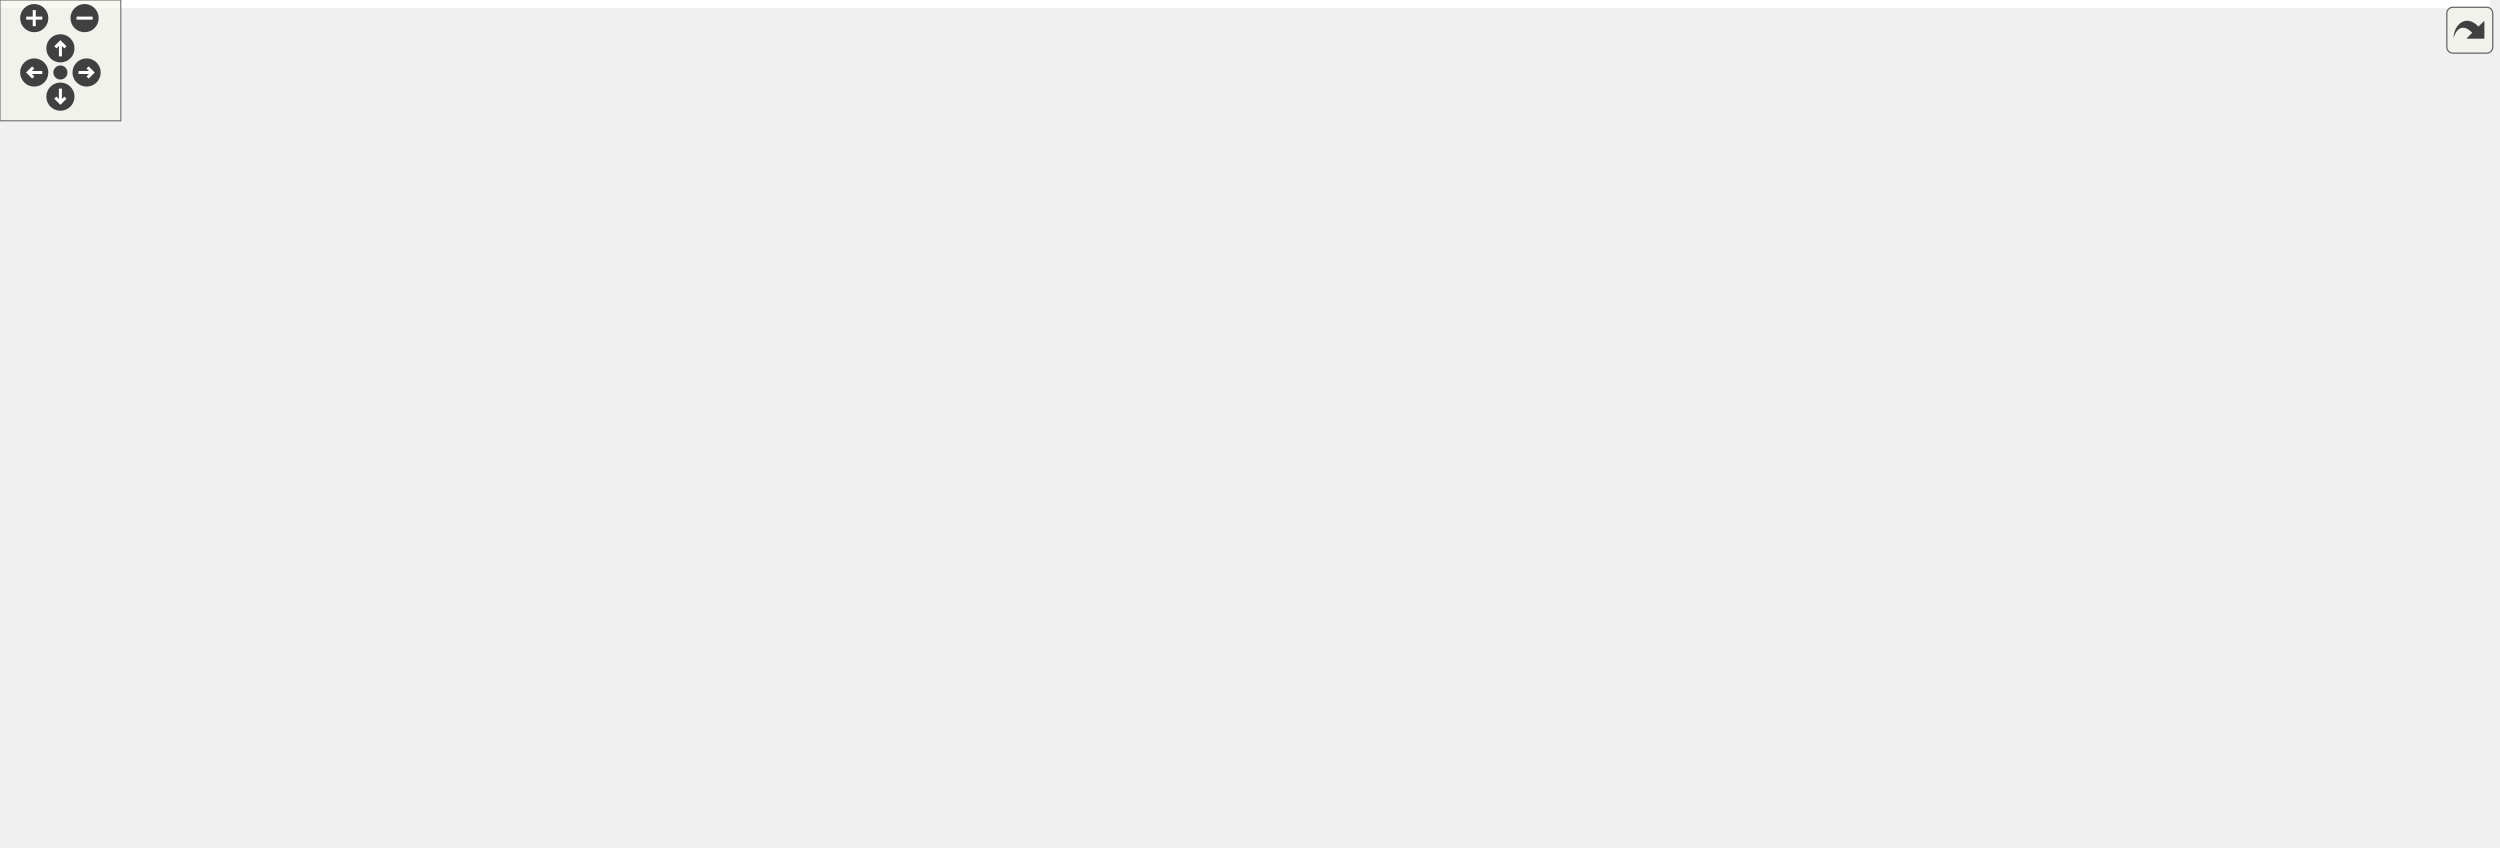
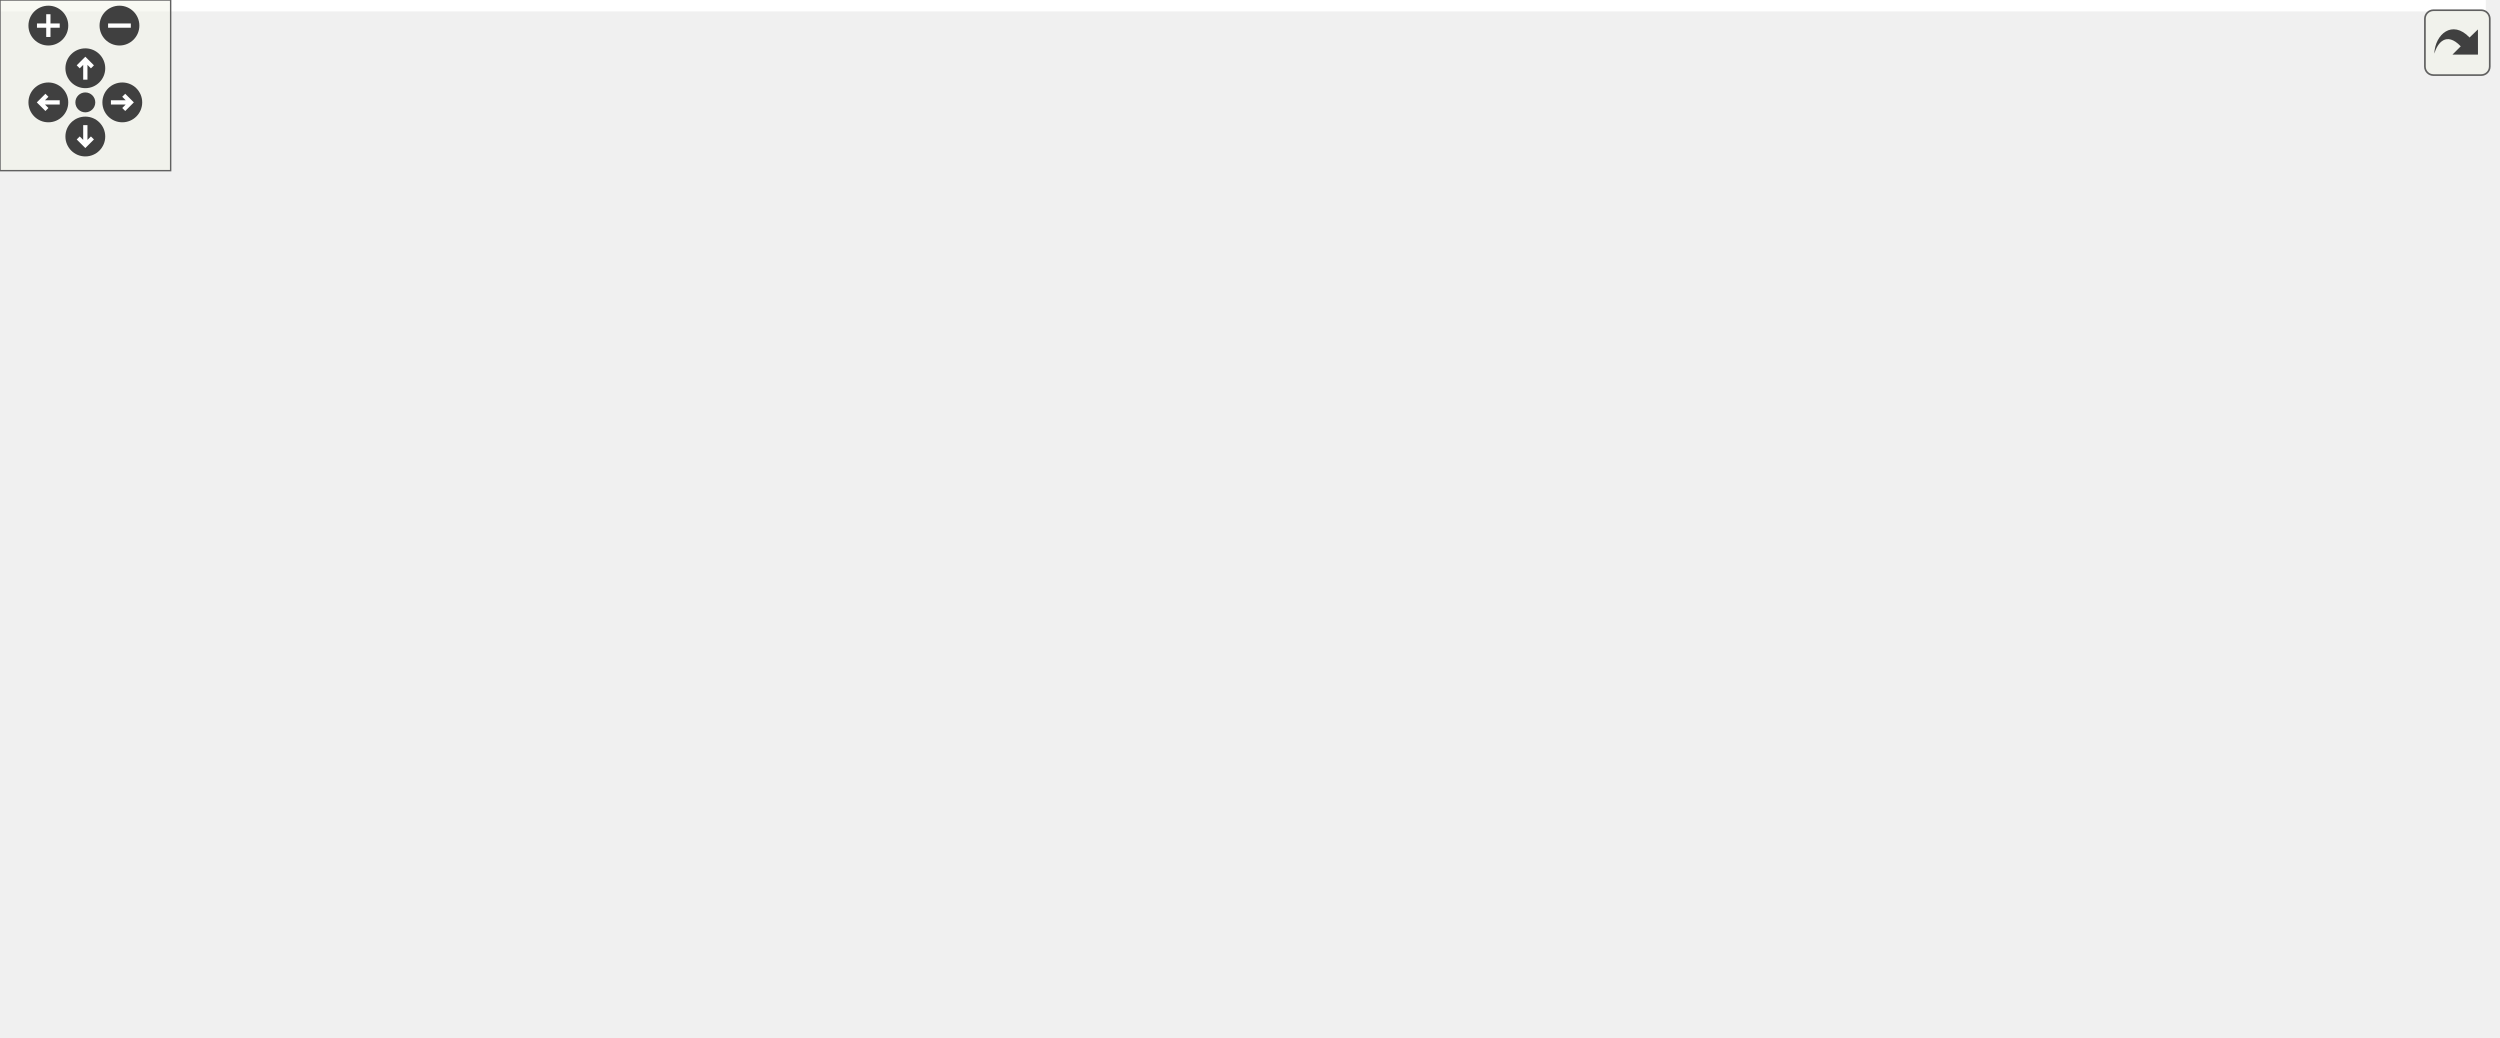
<svg xmlns="http://www.w3.org/2000/svg" xmlns:xlink="http://www.w3.org/1999/xlink" id="main" version="1.1" xml:space="preserve">
  <style type="text/css">
.edge:hover path { stroke: red; }
.edge:hover polygon { stroke: red; fill: red; }
</style>
  <defs>
    <circle id="rim" cx="0" cy="0" r="7" />
    <circle id="rim2" cx="0" cy="0" r="3.5" />
    <g id="zoomPlus">
      <use xlink:href="#rim" fill="#404040">
        <set attributeName="fill" to="#808080" begin="zoomplus.mouseover" end="zoomplus.mouseout" />
      </use>
      <path d="M-4,0h8M0,-4v8" fill="none" stroke="white" stroke-width="1.5" pointer-events="none" />
    </g>
    <g id="zoomMin">
      <use xlink:href="#rim" fill="#404040">
        <set attributeName="fill" to="#808080" begin="zoomminus.mouseover" end="zoomminus.mouseout" />
      </use>
      <path d="M-4,0h8" fill="none" stroke="white" stroke-width="1.5" pointer-events="none" />
    </g>
    <g id="dirArrow">
      <path fill="none" stroke="white" stroke-width="1.5" d="M0,-3.0v7 M-2.5,-0.5L0,-3.0L2.5,-0.5" />
    </g>
    <g id="resetDef">
      <use xlink:href="#rim2" fill="#404040">
        <set attributeName="fill" to="#808080" begin="reset.mouseover" end="reset.mouseout" />
      </use>
    </g>
  </defs>
  <svg id="graph" class="graph">
    <g id="viewport">
-       <polygon fill="white" stroke="transparent" points="-4,4 -4,-360 1236.5,-360 1236.5,4 -4,4" />
+       <polygon fill="white" stroke="transparent" points="-4,4 -4,-304 874,-304 874,4 -4,4" />
      <g id="node1" class="node">
        <g id="a_node1">
          <a xlink:title=" ">
-             <polygon fill="#bfbfbf" stroke="black" points="537.5,-336.5 537.5,-355.5 629.5,-355.5 629.5,-336.5 537.5,-336.5" />
-             <text text-anchor="middle" x="583.5" y="-343.5" font-family="Helvetica,sans-Serif" font-size="10.00">include/scene.h</text>
+             <polygon fill="#bfbfbf" stroke="black" points="266,-280.5 266,-299.5 358,-299.5 358,-280.5 266,-280.5" />
+             <text text-anchor="middle" x="312" y="-287.5" font-family="Helvetica,sans-Serif" font-size="10.00">include/scene.h</text>
          </a>
        </g>
      </g>
      <g id="node2" class="node">
        <g id="a_node2">
          <a xlink:href="app__settings_8h.html" target="_top" xlink:title="Global application constants, configuration macros, and default values.">
-             <polygon fill="white" stroke="black" points="1144.5,-224.5 1144.5,-243.5 1232.5,-243.5 1232.5,-224.5 1144.5,-224.5" />
-             <text text-anchor="middle" x="1188.5" y="-231.5" font-family="Helvetica,sans-Serif" font-size="10.00">app_settings.h</text>
+             <polygon fill="white" stroke="black" points="0,-224.5 0,-243.5 88,-243.5 88,-224.5 0,-224.5" />
+             <text text-anchor="middle" x="44" y="-231.5" font-family="Helvetica,sans-Serif" font-size="10.00">app_settings.h</text>
          </a>
        </g>
      </g>
      <g id="edge1" class="edge">
-         <path fill="none" stroke="midnightblue" d="M629.51,-344.83C711.69,-343.54 888.56,-336.35 1032.5,-300 1080.5,-287.88 1133,-263.5 1163.21,-248.28" />
-         <polygon fill="midnightblue" stroke="midnightblue" points="1164.89,-251.36 1172.2,-243.69 1161.71,-245.12 1164.89,-251.36" />
+         <path fill="none" stroke="midnightblue" d="M269.53,-280.44C222.59,-270.98 146.92,-255.74 96.35,-245.55" />
+         <polygon fill="midnightblue" stroke="midnightblue" points="96.76,-242.06 86.27,-243.52 95.38,-248.92 96.76,-242.06" />
      </g>
      <g id="node4" class="node">
        <g id="a_node4">
          <a xlink:href="billboard__rendering_8h.html" target="_top" xlink:title="View-aligned quad rendering (billboarding) for optimized sphere drawing.">
-             <polygon fill="white" stroke="black" points="554.5,-168.5 554.5,-187.5 674.5,-187.5 674.5,-168.5 554.5,-168.5" />
-             <text text-anchor="middle" x="614.5" y="-175.5" font-family="Helvetica,sans-Serif" font-size="10.00">billboard_rendering.h</text>
+             <polygon fill="white" stroke="black" points="594,-168.5 594,-187.5 714,-187.5 714,-168.5 594,-168.5" />
+             <text text-anchor="middle" x="654" y="-175.5" font-family="Helvetica,sans-Serif" font-size="10.00">billboard_rendering.h</text>
          </a>
        </g>
      </g>
      <g id="edge3" class="edge">
-         <path fill="none" stroke="midnightblue" d="M585.17,-336.08C590.05,-309.95 604.38,-233.21 611.03,-197.58" />
-         <polygon fill="midnightblue" stroke="midnightblue" points="614.5,-198.04 612.9,-187.57 607.62,-196.76 614.5,-198.04" />
+         <path fill="none" stroke="midnightblue" d="M358.08,-285.82C407.91,-281.16 488.92,-270 554,-244 585.01,-231.61 616.65,-209.03 635.8,-194.02" />
+         <polygon fill="midnightblue" stroke="midnightblue" points="638.06,-196.7 643.68,-187.72 633.69,-191.23 638.06,-196.7" />
      </g>
      <g id="node11" class="node">
        <g id="a_node11">
          <a xlink:title=" ">
-             <polygon fill="white" stroke="#bfbfbf" points="139,-56.5 139,-75.5 216,-75.5 216,-56.5 139,-56.5" />
-             <text text-anchor="middle" x="177.5" y="-63.5" font-family="Helvetica,sans-Serif" font-size="10.00">cglm/cglm.h</text>
-           </a>
-         </g>
-       </g>
-       <g id="edge54" class="edge">
-         <path fill="none" stroke="midnightblue" d="M537.28,-344.22C416.64,-340.93 101.5,-323.84 101.5,-235 101.5,-235 101.5,-235 101.5,-177 101.5,-137.28 135.46,-101.5 157.98,-82.15" />
-         <polygon fill="midnightblue" stroke="midnightblue" points="160.48,-84.63 165.96,-75.57 156.02,-79.24 160.48,-84.63" />
+             <polygon fill="white" stroke="#bfbfbf" points="191.5,-56.5 191.5,-75.5 268.5,-75.5 268.5,-56.5 191.5,-56.5" />
+             <text text-anchor="middle" x="230" y="-63.5" font-family="Helvetica,sans-Serif" font-size="10.00">cglm/cglm.h</text>
+           </a>
+         </g>
+       </g>
+       <g id="edge38" class="edge">
+         <path fill="none" stroke="midnightblue" d="M289.67,-280.41C257.23,-266.57 198.31,-235.92 174,-188 155.17,-150.88 190.41,-106.22 213.06,-82.91" />
+         <polygon fill="midnightblue" stroke="midnightblue" points="215.8,-85.13 220.44,-75.61 210.87,-80.16 215.8,-85.13" />
      </g>
      <g id="node12" class="node">
        <g id="a_node12">
          <a xlink:href="billboard__sorting_8h.html" target="_top" xlink:title="Back-to-front sorting for transparent geometry.">
-             <polygon fill="white" stroke="black" points="155,-168.5 155,-187.5 262,-187.5 262,-168.5 155,-168.5" />
-             <text text-anchor="middle" x="208.5" y="-175.5" font-family="Helvetica,sans-Serif" font-size="10.00">billboard_sorting.h</text>
+             <polygon fill="white" stroke="black" points="182.5,-168.5 182.5,-187.5 289.5,-187.5 289.5,-168.5 182.5,-168.5" />
+             <text text-anchor="middle" x="236" y="-175.5" font-family="Helvetica,sans-Serif" font-size="10.00">billboard_sorting.h</text>
          </a>
        </g>
      </g>
      <g id="edge12" class="edge">
-         <path fill="none" stroke="midnightblue" d="M564.13,-336.42C502.53,-309.16 310.94,-224.35 237.53,-191.85" />
-         <polygon fill="midnightblue" stroke="midnightblue" points="238.54,-188.47 227.98,-187.62 235.71,-194.87 238.54,-188.47" />
+         <path fill="none" stroke="midnightblue" d="M306.04,-280.37C293.49,-262.22 264.19,-219.8 247.74,-195.99" />
+         <polygon fill="midnightblue" stroke="midnightblue" points="250.5,-193.83 241.94,-187.59 244.74,-197.81 250.5,-193.83" />
      </g>
      <g id="node13" class="node">
        <g id="a_node13">
          <a xlink:href="icosphere_8h.html" target="_top" xlink:title="Procedural icosphere geometry generation.">
-             <polygon fill="white" stroke="black" points="0,-112.5 0,-131.5 73,-131.5 73,-112.5 0,-112.5" />
-             <text text-anchor="middle" x="36.5" y="-119.5" font-family="Helvetica,sans-Serif" font-size="10.00">icosphere.h</text>
+             <polygon fill="white" stroke="black" points="52.5,-112.5 52.5,-131.5 125.5,-131.5 125.5,-112.5 52.5,-112.5" />
+             <text text-anchor="middle" x="89" y="-119.5" font-family="Helvetica,sans-Serif" font-size="10.00">icosphere.h</text>
          </a>
        </g>
      </g>
      <g id="edge15" class="edge">
-         <path fill="none" stroke="midnightblue" d="M537.21,-343.74C420.63,-340.16 121.75,-328.29 87.5,-300 39.67,-260.49 35.04,-179.21 35.61,-142.16" />
-         <polygon fill="midnightblue" stroke="midnightblue" points="39.12,-141.9 35.93,-131.8 32.12,-141.68 39.12,-141.9" />
+         <path fill="none" stroke="midnightblue" d="M265.95,-287.84C228.03,-284.56 174.99,-274.32 140,-244 108.94,-217.09 96.34,-168.09 91.6,-141.45" />
+         <polygon fill="midnightblue" stroke="midnightblue" points="95.05,-140.85 90.01,-131.53 88.13,-141.95 95.05,-140.85" />
      </g>
      <g id="node14" class="node">
        <g id="a_node14">
          <a xlink:href="instanced__rendering_8h.html" target="_top" xlink:title="Mesh-based instanced rendering for spheres.">
-             <polygon fill="white" stroke="black" points="693,-168.5 693,-187.5 818,-187.5 818,-168.5 693,-168.5" />
-             <text text-anchor="middle" x="755.5" y="-175.5" font-family="Helvetica,sans-Serif" font-size="10.00">instanced_rendering.h</text>
+             <polygon fill="white" stroke="black" points="450.5,-168.5 450.5,-187.5 575.5,-187.5 575.5,-168.5 450.5,-168.5" />
+             <text text-anchor="middle" x="513" y="-175.5" font-family="Helvetica,sans-Serif" font-size="10.00">instanced_rendering.h</text>
          </a>
        </g>
      </g>
      <g id="edge18" class="edge">
-         <path fill="none" stroke="midnightblue" d="M590.7,-336.3C601.38,-323.54 622.22,-299.22 641.5,-280 673.72,-247.89 714.11,-213.33 737.15,-194.11" />
-         <polygon fill="midnightblue" stroke="midnightblue" points="739.61,-196.61 745.07,-187.53 735.14,-191.23 739.61,-196.61" />
+         <path fill="none" stroke="midnightblue" d="M332.19,-280.35C351.85,-271.74 382.43,-257.85 408,-244 437.72,-227.9 470.66,-206.98 491.58,-193.28" />
+         <polygon fill="midnightblue" stroke="midnightblue" points="493.61,-196.14 500.03,-187.71 489.75,-190.29 493.61,-196.14" />
      </g>
      <g id="node15" class="node">
        <g id="a_node15">
          <a xlink:href="scene__config_8h.html" target="_top" xlink:title="Render configuration flags extracted from Scene.">
-             <polygon fill="white" stroke="black" points="650,-280.5 650,-299.5 739,-299.5 739,-280.5 650,-280.5" />
-             <text text-anchor="middle" x="694.5" y="-287.5" font-family="Helvetica,sans-Serif" font-size="10.00">scene_config.h</text>
+             <polygon fill="white" stroke="black" points="455.5,-224.5 455.5,-243.5 544.5,-243.5 544.5,-224.5 455.5,-224.5" />
+             <text text-anchor="middle" x="500" y="-231.5" font-family="Helvetica,sans-Serif" font-size="10.00">scene_config.h</text>
          </a>
        </g>
      </g>
      <g id="edge21" class="edge">
-         <path fill="none" stroke="midnightblue" d="M601.33,-336.32C619.22,-327.62 646.98,-314.12 667.55,-304.11" />
-         <polygon fill="midnightblue" stroke="midnightblue" points="669.25,-307.18 676.71,-299.65 666.19,-300.88 669.25,-307.18" />
+         <path fill="none" stroke="midnightblue" d="M341.79,-280.44C373.83,-271.24 424.93,-256.56 460.35,-246.39" />
+         <polygon fill="midnightblue" stroke="midnightblue" points="461.71,-249.64 470.35,-243.52 459.77,-242.91 461.71,-249.64" />
      </g>
      <g id="node16" class="node">
        <g id="a_node16">
          <a xlink:href="scene__lighting_8h.html" target="_top" xlink:title="IBL, probes, and materials sub-struct extracted from Scene.">
-             <polygon fill="white" stroke="black" points="393.5,-224.5 393.5,-243.5 489.5,-243.5 489.5,-224.5 393.5,-224.5" />
-             <text text-anchor="middle" x="441.5" y="-231.5" font-family="Helvetica,sans-Serif" font-size="10.00">scene_lighting.h</text>
+             <polygon fill="white" stroke="black" points="303,-224.5 303,-243.5 399,-243.5 399,-224.5 303,-224.5" />
+             <text text-anchor="middle" x="351" y="-231.5" font-family="Helvetica,sans-Serif" font-size="10.00">scene_lighting.h</text>
          </a>
        </g>
      </g>
      <g id="edge22" class="edge">
-         <path fill="none" stroke="midnightblue" d="M572.36,-336.37C548.2,-317.65 490.75,-273.15 460.65,-249.83" />
-         <polygon fill="midnightblue" stroke="midnightblue" points="462.64,-246.95 452.59,-243.59 458.35,-252.48 462.64,-246.95" />
-       </g>
-       <g id="node25" class="node">
-         <g id="a_node25">
-           <a xlink:href="scene__visuals_8h.html" target="_top" xlink:title="Visual effects sub-struct extracted from Scene.">
-             <polygon fill="white" stroke="black" points="929.5,-280.5 929.5,-299.5 1023.5,-299.5 1023.5,-280.5 929.5,-280.5" />
-             <text text-anchor="middle" x="976.5" y="-287.5" font-family="Helvetica,sans-Serif" font-size="10.00">scene_visuals.h</text>
-           </a>
-         </g>
-       </g>
-       <g id="edge38" class="edge">
-         <path fill="none" stroke="midnightblue" d="M629.74,-338.65C701.78,-328.75 840.66,-309.66 919.04,-298.9" />
-         <polygon fill="midnightblue" stroke="midnightblue" points="919.79,-302.33 929.22,-297.5 918.83,-295.39 919.79,-302.33" />
+         <path fill="none" stroke="midnightblue" d="M318.44,-280.08C323.95,-272.46 332.03,-261.26 338.76,-251.94" />
+         <polygon fill="midnightblue" stroke="midnightblue" points="341.66,-253.91 344.68,-243.75 335.99,-249.81 341.66,-253.91" />
      </g>
      <g id="node3" class="node">
        <g id="a_node3">
          <a xlink:title=" ">
-             <polygon fill="white" stroke="#bfbfbf" points="1042.5,-112.5 1042.5,-131.5 1122.5,-131.5 1122.5,-112.5 1042.5,-112.5" />
-             <text text-anchor="middle" x="1082.5" y="-119.5" font-family="Helvetica,sans-Serif" font-size="10.00">cglm/types.h</text>
+             <polygon fill="white" stroke="#bfbfbf" points="4,-168.5 4,-187.5 84,-187.5 84,-168.5 4,-168.5" />
+             <text text-anchor="middle" x="44" y="-175.5" font-family="Helvetica,sans-Serif" font-size="10.00">cglm/types.h</text>
          </a>
        </g>
      </g>
      <g id="edge2" class="edge">
-         <path fill="none" stroke="midnightblue" d="M1191.55,-224.14C1195.57,-210.74 1200.87,-185.11 1189.5,-168 1176.64,-148.64 1153.65,-137.59 1132.27,-131.29" />
-         <polygon fill="midnightblue" stroke="midnightblue" points="1133.16,-127.91 1122.6,-128.72 1131.36,-134.67 1133.16,-127.91" />
+         <path fill="none" stroke="midnightblue" d="M44,-224.08C44,-217.01 44,-206.86 44,-197.99" />
+         <polygon fill="midnightblue" stroke="midnightblue" points="47.5,-197.75 44,-187.75 40.5,-197.75 47.5,-197.75" />
      </g>
      <g id="node5" class="node">
        <g id="a_node5">
          <a xlink:href="gl__common_8h.html" target="_top" xlink:title="Common OpenGL definitions, RAII helpers, and utilities.">
-             <polygon fill="white" stroke="black" points="619,-56.5 619,-75.5 702,-75.5 702,-56.5 619,-56.5" />
-             <text text-anchor="middle" x="660.5" y="-63.5" font-family="Helvetica,sans-Serif" font-size="10.00">gl_common.h</text>
+             <polygon fill="white" stroke="black" points="607.5,-56.5 607.5,-75.5 690.5,-75.5 690.5,-56.5 607.5,-56.5" />
+             <text text-anchor="middle" x="649" y="-63.5" font-family="Helvetica,sans-Serif" font-size="10.00">gl_common.h</text>
          </a>
        </g>
      </g>
      <g id="edge4" class="edge">
-         <path fill="none" stroke="midnightblue" d="M618.98,-168.49C623.62,-159.53 630.96,-144.95 636.5,-132 643.15,-116.45 649.74,-98.37 654.32,-85.23" />
-         <polygon fill="midnightblue" stroke="midnightblue" points="657.72,-86.12 657.66,-75.52 651.1,-83.84 657.72,-86.12" />
+         <path fill="none" stroke="midnightblue" d="M653.61,-168.37C652.8,-150.62 650.94,-109.67 649.85,-85.6" />
+         <polygon fill="midnightblue" stroke="midnightblue" points="653.34,-85.42 649.39,-75.59 646.35,-85.74 653.34,-85.42" />
      </g>
      <g id="node10" class="node">
        <g id="a_node10">
          <a xlink:href="sphere__types_8h.html" target="_top" xlink:title="Pure-data type for per-instance sphere attributes.">
-             <polygon fill="white" stroke="black" points="689,-112.5 689,-131.5 780,-131.5 780,-112.5 689,-112.5" />
-             <text text-anchor="middle" x="734.5" y="-119.5" font-family="Helvetica,sans-Serif" font-size="10.00">sphere_types.h</text>
+             <polygon fill="white" stroke="black" points="510.5,-112.5 510.5,-131.5 601.5,-131.5 601.5,-112.5 510.5,-112.5" />
+             <text text-anchor="middle" x="556" y="-119.5" font-family="Helvetica,sans-Serif" font-size="10.00">sphere_types.h</text>
          </a>
        </g>
      </g>
      <g id="edge9" class="edge">
-         <path fill="none" stroke="midnightblue" d="M633.51,-168.44C653.09,-159.64 683.81,-145.81 706.23,-135.72" />
-         <polygon fill="midnightblue" stroke="midnightblue" points="707.89,-138.81 715.57,-131.52 705.02,-132.43 707.89,-138.81" />
+         <path fill="none" stroke="midnightblue" d="M638.25,-168.32C622.68,-159.74 598.62,-146.49 580.54,-136.52" />
+         <polygon fill="midnightblue" stroke="midnightblue" points="582.15,-133.42 571.71,-131.65 578.78,-139.55 582.15,-133.42" />
      </g>
      <g id="node6" class="node">
        <g id="a_node6">
          <a xlink:title=" ">
-             <polygon fill="white" stroke="#bfbfbf" points="625,-0.5 625,-19.5 696,-19.5 696,-0.5 625,-0.5" />
-             <text text-anchor="middle" x="660.5" y="-7.5" font-family="Helvetica,sans-Serif" font-size="10.00">glad/glad.h</text>
+             <polygon fill="white" stroke="#bfbfbf" points="693.5,-0.5 693.5,-19.5 764.5,-19.5 764.5,-0.5 693.5,-0.5" />
+             <text text-anchor="middle" x="729" y="-7.5" font-family="Helvetica,sans-Serif" font-size="10.00">glad/glad.h</text>
          </a>
        </g>
      </g>
      <g id="edge5" class="edge">
-         <path fill="none" stroke="midnightblue" d="M660.5,-56.08C660.5,-49.01 660.5,-38.86 660.5,-29.99" />
-         <polygon fill="midnightblue" stroke="midnightblue" points="664,-29.75 660.5,-19.75 657,-29.75 664,-29.75" />
+         <path fill="none" stroke="midnightblue" d="M661.85,-56.32C674.22,-47.98 693.13,-35.21 707.74,-25.35" />
+         <polygon fill="midnightblue" stroke="midnightblue" points="709.85,-28.15 716.18,-19.65 705.93,-22.35 709.85,-28.15" />
      </g>
      <g id="node7" class="node">
        <g id="a_node7">
          <a xlink:title=" ">
-             <polygon fill="white" stroke="#bfbfbf" points="714,-0.5 714,-19.5 797,-19.5 797,-0.5 714,-0.5" />
-             <text text-anchor="middle" x="755.5" y="-7.5" font-family="Helvetica,sans-Serif" font-size="10.00">GLFW/glfw3.h</text>
+             <polygon fill="white" stroke="#bfbfbf" points="521.5,-0.5 521.5,-19.5 604.5,-19.5 604.5,-0.5 521.5,-0.5" />
+             <text text-anchor="middle" x="563" y="-7.5" font-family="Helvetica,sans-Serif" font-size="10.00">GLFW/glfw3.h</text>
          </a>
        </g>
      </g>
      <g id="edge6" class="edge">
-         <path fill="none" stroke="midnightblue" d="M675.76,-56.32C690.72,-47.82 713.75,-34.73 731.23,-24.8" />
-         <polygon fill="midnightblue" stroke="midnightblue" points="733.31,-27.64 740.27,-19.65 729.85,-21.55 733.31,-27.64" />
+         <path fill="none" stroke="midnightblue" d="M635.18,-56.32C621.77,-47.9 601.18,-34.97 585.41,-25.07" />
+         <polygon fill="midnightblue" stroke="midnightblue" points="587.11,-22.01 576.78,-19.65 583.39,-27.94 587.11,-22.01" />
      </g>
      <g id="node8" class="node">
        <g id="a_node8">
          <a xlink:title=" ">
-             <polygon fill="white" stroke="#bfbfbf" points="281.5,-0.5 281.5,-19.5 337.5,-19.5 337.5,-0.5 281.5,-0.5" />
-             <text text-anchor="middle" x="309.5" y="-7.5" font-family="Helvetica,sans-Serif" font-size="10.00">stddef.h</text>
+             <polygon fill="white" stroke="#bfbfbf" points="301,-0.5 301,-19.5 357,-19.5 357,-0.5 301,-0.5" />
+             <text text-anchor="middle" x="329" y="-7.5" font-family="Helvetica,sans-Serif" font-size="10.00">stddef.h</text>
          </a>
        </g>
      </g>
      <g id="edge7" class="edge">
-         <path fill="none" stroke="midnightblue" d="M618.86,-58.59C550.25,-48.04 414.46,-27.15 347.98,-16.92" />
-         <polygon fill="midnightblue" stroke="midnightblue" points="348.35,-13.44 337.93,-15.37 347.28,-20.35 348.35,-13.44" />
+         <path fill="none" stroke="midnightblue" d="M607.49,-58C544.99,-47.45 427.59,-27.64 367.13,-17.43" />
+         <polygon fill="midnightblue" stroke="midnightblue" points="367.67,-13.98 357.23,-15.76 366.51,-20.88 367.67,-13.98" />
      </g>
      <g id="node9" class="node">
        <g id="a_node9">
          <a xlink:title=" ">
-             <polygon fill="white" stroke="#bfbfbf" points="554,-0.5 554,-19.5 607,-19.5 607,-0.5 554,-0.5" />
-             <text text-anchor="middle" x="580.5" y="-7.5" font-family="Helvetica,sans-Serif" font-size="10.00">stdint.h</text>
+             <polygon fill="white" stroke="#bfbfbf" points="622.5,-0.5 622.5,-19.5 675.5,-19.5 675.5,-0.5 622.5,-0.5" />
+             <text text-anchor="middle" x="649" y="-7.5" font-family="Helvetica,sans-Serif" font-size="10.00">stdint.h</text>
          </a>
        </g>
      </g>
      <g id="edge8" class="edge">
-         <path fill="none" stroke="midnightblue" d="M647.65,-56.32C635.28,-47.98 616.37,-35.21 601.76,-25.35" />
-         <polygon fill="midnightblue" stroke="midnightblue" points="603.57,-22.35 593.32,-19.65 599.65,-28.15 603.57,-22.35" />
+         <path fill="none" stroke="midnightblue" d="M649,-56.08C649,-49.01 649,-38.86 649,-29.99" />
+         <polygon fill="midnightblue" stroke="midnightblue" points="652.5,-29.75 649,-19.75 645.5,-29.75 652.5,-29.75" />
      </g>
      <g id="edge10" class="edge">
-         <path fill="none" stroke="midnightblue" d="M722.61,-112.32C711.35,-104.11 694.21,-91.6 680.79,-81.81" />
-         <polygon fill="midnightblue" stroke="midnightblue" points="682.75,-78.9 672.61,-75.83 678.62,-84.56 682.75,-78.9" />
+         <path fill="none" stroke="midnightblue" d="M570.94,-112.32C585.59,-103.82 608.13,-90.73 625.24,-80.8" />
+         <polygon fill="midnightblue" stroke="midnightblue" points="627.2,-83.7 634.1,-75.65 623.69,-77.65 627.2,-83.7" />
      </g>
      <g id="edge11" class="edge">
-         <path fill="none" stroke="midnightblue" d="M688.92,-116.58C585.32,-106.54 332.92,-82.07 226.31,-71.73" />
-         <polygon fill="midnightblue" stroke="midnightblue" points="226.45,-68.23 216.16,-70.75 225.77,-75.2 226.45,-68.23" />
+         <path fill="none" stroke="midnightblue" d="M510.34,-113.39C507.51,-112.92 504.72,-112.45 502,-112 423.93,-99.04 333.24,-84.05 278.8,-75.06" />
+         <polygon fill="midnightblue" stroke="midnightblue" points="279.18,-71.57 268.74,-73.39 278.04,-78.48 279.18,-71.57" />
      </g>
      <g id="edge13" class="edge">
-         <path fill="none" stroke="midnightblue" d="M262.09,-169.18C265.28,-168.76 268.43,-168.37 271.5,-168 418.09,-150.41 591.44,-135 678.56,-127.62" />
-         <polygon fill="midnightblue" stroke="midnightblue" points="679.08,-131.09 688.75,-126.76 678.49,-124.11 679.08,-131.09" />
+         <path fill="none" stroke="midnightblue" d="M286.7,-168.44C344.93,-158.62 440.14,-142.55 500.37,-132.39" />
+         <polygon fill="midnightblue" stroke="midnightblue" points="501.17,-135.8 510.45,-130.69 500.01,-128.9 501.17,-135.8" />
      </g>
      <g id="edge14" class="edge">
-         <path fill="none" stroke="midnightblue" d="M195.44,-168.44C184.59,-160.47 169.93,-147.52 163.5,-132 157.16,-116.7 162.32,-98.14 168.09,-84.78" />
-         <polygon fill="midnightblue" stroke="midnightblue" points="171.26,-86.24 172.43,-75.71 164.95,-83.22 171.26,-86.24" />
+         <path fill="none" stroke="midnightblue" d="M230.87,-168.41C225.94,-159.61 218.84,-145.38 216,-132 212.67,-116.3 217.09,-98.47 221.82,-85.47" />
+         <polygon fill="midnightblue" stroke="midnightblue" points="225.21,-86.41 225.7,-75.83 218.72,-83.79 225.21,-86.41" />
      </g>
      <g id="edge17" class="edge">
-         <path fill="none" stroke="midnightblue" d="M46.08,-112.49C62.17,-98.62 96.16,-71.19 129.5,-56 175.99,-34.82 233.96,-22.61 271.34,-16.39" />
-         <polygon fill="midnightblue" stroke="midnightblue" points="271.99,-19.83 281.31,-14.79 270.88,-12.92 271.99,-19.83" />
+         <path fill="none" stroke="midnightblue" d="M99.06,-112.47C115.59,-98.84 149.98,-72.03 183,-56 217.9,-39.06 260.57,-26.79 290.75,-19.38" />
+         <polygon fill="midnightblue" stroke="midnightblue" points="291.96,-22.69 300.87,-16.96 290.33,-15.88 291.96,-22.69" />
      </g>
      <g id="edge16" class="edge">
-         <path fill="none" stroke="midnightblue" d="M58.84,-112.44C82.25,-103.48 119.24,-89.31 145.69,-79.18" />
-         <polygon fill="midnightblue" stroke="midnightblue" points="147.18,-82.36 155.26,-75.52 144.67,-75.82 147.18,-82.36" />
+         <path fill="none" stroke="midnightblue" d="M111.34,-112.44C134.75,-103.48 171.74,-89.31 198.19,-79.18" />
+         <polygon fill="midnightblue" stroke="midnightblue" points="199.68,-82.36 207.76,-75.52 197.17,-75.82 199.68,-82.36" />
      </g>
      <g id="edge19" class="edge">
-         <path fill="none" stroke="midnightblue" d="M766.22,-168.16C780.57,-155.23 802.77,-130.69 789.5,-112 772.01,-87.37 739.99,-76.11 712.23,-71.01" />
-         <polygon fill="midnightblue" stroke="midnightblue" points="712.66,-67.54 702.23,-69.4 711.55,-74.45 712.66,-67.54" />
+         <path fill="none" stroke="midnightblue" d="M543.16,-168.49C564.09,-161.41 591.58,-149.6 611,-132 625.34,-119.01 635.81,-99.3 642.08,-84.99" />
+         <polygon fill="midnightblue" stroke="midnightblue" points="645.33,-86.28 645.9,-75.7 638.86,-83.62 645.33,-86.28" />
      </g>
      <g id="edge20" class="edge">
-         <path fill="none" stroke="midnightblue" d="M752.03,-168.08C749.19,-160.77 745.07,-150.18 741.54,-141.1" />
-         <polygon fill="midnightblue" stroke="midnightblue" points="744.79,-139.8 737.9,-131.75 738.27,-142.34 744.79,-139.8" />
+         <path fill="none" stroke="midnightblue" d="M520.1,-168.08C526.24,-160.38 535.27,-149.03 542.74,-139.65" />
+         <polygon fill="midnightblue" stroke="midnightblue" points="545.54,-141.75 549.03,-131.75 540.06,-137.39 545.54,-141.75" />
      </g>
      <g id="node17" class="node">
        <g id="a_node17">
          <a xlink:href="ibl__coordinator_8h.html" target="_top" xlink:title="Coordinator for progressive Image-Based Lighting (IBL) generation.">
-             <polygon fill="white" stroke="black" points="438.5,-168.5 438.5,-187.5 536.5,-187.5 536.5,-168.5 438.5,-168.5" />
-             <text text-anchor="middle" x="487.5" y="-175.5" font-family="Helvetica,sans-Serif" font-size="10.00">ibl_coordinator.h</text>
+             <polygon fill="white" stroke="black" points="732,-168.5 732,-187.5 830,-187.5 830,-168.5 732,-168.5" />
+             <text text-anchor="middle" x="781" y="-175.5" font-family="Helvetica,sans-Serif" font-size="10.00">ibl_coordinator.h</text>
          </a>
        </g>
      </g>
      <g id="edge23" class="edge">
-         <path fill="none" stroke="midnightblue" d="M449.1,-224.08C455.73,-216.3 465.52,-204.8 473.56,-195.37" />
-         <polygon fill="midnightblue" stroke="midnightblue" points="476.23,-197.63 480.05,-187.75 470.9,-193.09 476.23,-197.63" />
+         <path fill="none" stroke="midnightblue" d="M399.22,-227.69C468.34,-219.96 599.83,-204.84 722.06,-188.09" />
+         <polygon fill="midnightblue" stroke="midnightblue" points="722.54,-191.56 731.97,-186.73 721.59,-184.62 722.54,-191.56" />
      </g>
      <g id="node21" class="node">
        <g id="a_node21">
          <a xlink:href="light__probes_8h.html" target="_top" xlink:title=" ">
-             <polygon fill="white" stroke="black" points="280.5,-168.5 280.5,-187.5 366.5,-187.5 366.5,-168.5 280.5,-168.5" />
-             <text text-anchor="middle" x="323.5" y="-175.5" font-family="Helvetica,sans-Serif" font-size="10.00">light_probes.h</text>
+             <polygon fill="white" stroke="black" points="308,-168.5 308,-187.5 394,-187.5 394,-168.5 308,-168.5" />
+             <text text-anchor="middle" x="351" y="-175.5" font-family="Helvetica,sans-Serif" font-size="10.00">light_probes.h</text>
          </a>
        </g>
      </g>
      <g id="edge30" class="edge">
-         <path fill="none" stroke="midnightblue" d="M422.8,-224.44C403.56,-215.64 373.35,-201.81 351.3,-191.72" />
-         <polygon fill="midnightblue" stroke="midnightblue" points="352.66,-188.5 342.11,-187.52 349.75,-194.86 352.66,-188.5" />
+         <path fill="none" stroke="midnightblue" d="M351,-224.08C351,-217.01 351,-206.86 351,-197.99" />
+         <polygon fill="midnightblue" stroke="midnightblue" points="354.5,-197.75 351,-187.75 347.5,-197.75 354.5,-197.75" />
      </g>
      <g id="node24" class="node">
        <g id="a_node24">
          <a xlink:href="material_8h.html" target="_top" xlink:title="PBR material definitions and management.">
-             <polygon fill="white" stroke="black" points="373,-112.5 373,-131.5 440,-131.5 440,-112.5 373,-112.5" />
-             <text text-anchor="middle" x="406.5" y="-119.5" font-family="Helvetica,sans-Serif" font-size="10.00">material.h</text>
+             <polygon fill="white" stroke="black" points="425.5,-112.5 425.5,-131.5 492.5,-131.5 492.5,-112.5 425.5,-112.5" />
+             <text text-anchor="middle" x="459" y="-119.5" font-family="Helvetica,sans-Serif" font-size="10.00">material.h</text>
          </a>
        </g>
      </g>
      <g id="edge35" class="edge">
-         <path fill="none" stroke="midnightblue" d="M438.75,-224.37C433.08,-206.54 419.96,-165.3 412.31,-141.27" />
-         <polygon fill="midnightblue" stroke="midnightblue" points="415.6,-140.06 409.23,-131.59 408.93,-142.18 415.6,-140.06" />
+         <path fill="none" stroke="midnightblue" d="M361.76,-224.47C372.57,-215.72 389.51,-201.52 403,-188 418.53,-172.43 434.78,-153.2 445.75,-139.71" />
+         <polygon fill="midnightblue" stroke="midnightblue" points="448.59,-141.75 452.13,-131.77 443.14,-137.37 448.59,-141.75" />
      </g>
      <g id="edge24" class="edge">
-         <path fill="none" stroke="midnightblue" d="M521.59,-168.49C545.89,-161.34 578.54,-149.46 603.5,-132 622.06,-119.01 638.55,-98.74 648.96,-84.3" />
-         <polygon fill="midnightblue" stroke="midnightblue" points="652.05,-85.98 654.88,-75.78 646.3,-81.99 652.05,-85.98" />
+         <path fill="none" stroke="midnightblue" d="M778.48,-168.3C774.12,-154.66 763.99,-128.14 747,-112 731.05,-96.85 709.09,-86.12 690,-78.96" />
+         <polygon fill="midnightblue" stroke="midnightblue" points="690.92,-75.57 680.33,-75.53 688.59,-82.17 690.92,-75.57" />
      </g>
      <g id="node18" class="node">
        <g id="a_node18">
          <a xlink:href="pbr_8h.html" target="_top" xlink:title="Physically-Based Rendering (PBR) and Image-Based Lighting (IBL) utilities.">
-             <polygon fill="white" stroke="black" points="553,-112.5 553,-131.5 594,-131.5 594,-112.5 553,-112.5" />
-             <text text-anchor="middle" x="573.5" y="-119.5" font-family="Helvetica,sans-Serif" font-size="10.00">pbr.h</text>
+             <polygon fill="white" stroke="black" points="696.5,-112.5 696.5,-131.5 737.5,-131.5 737.5,-112.5 696.5,-112.5" />
+             <text text-anchor="middle" x="717" y="-119.5" font-family="Helvetica,sans-Serif" font-size="10.00">pbr.h</text>
          </a>
        </g>
      </g>
      <g id="edge25" class="edge">
-         <path fill="none" stroke="midnightblue" d="M501.32,-168.32C514.73,-159.9 535.32,-146.97 551.09,-137.07" />
-         <polygon fill="midnightblue" stroke="midnightblue" points="553.11,-139.94 559.72,-131.65 549.39,-134.01 553.11,-139.94" />
+         <path fill="none" stroke="midnightblue" d="M770.72,-168.32C761.16,-160.26 746.72,-148.08 735.22,-138.37" />
+         <polygon fill="midnightblue" stroke="midnightblue" points="737.37,-135.61 727.47,-131.83 732.86,-140.96 737.37,-135.61" />
      </g>
      <g id="node19" class="node">
        <g id="a_node19">
          <a xlink:href="perf__timer_8h.html" target="_top" xlink:title="High-precision performance measurement (CPU and GPU).">
-             <polygon fill="white" stroke="black" points="458.5,-112.5 458.5,-131.5 534.5,-131.5 534.5,-112.5 458.5,-112.5" />
-             <text text-anchor="middle" x="496.5" y="-119.5" font-family="Helvetica,sans-Serif" font-size="10.00">perf_timer.h</text>
+             <polygon fill="white" stroke="black" points="794,-112.5 794,-131.5 870,-131.5 870,-112.5 794,-112.5" />
+             <text text-anchor="middle" x="832" y="-119.5" font-family="Helvetica,sans-Serif" font-size="10.00">perf_timer.h</text>
          </a>
        </g>
      </g>
      <g id="edge27" class="edge">
-         <path fill="none" stroke="midnightblue" d="M488.99,-168.08C490.18,-160.93 491.89,-150.64 493.38,-141.69" />
-         <polygon fill="midnightblue" stroke="midnightblue" points="496.85,-142.19 495.04,-131.75 489.95,-141.04 496.85,-142.19" />
+         <path fill="none" stroke="midnightblue" d="M789.42,-168.08C796.85,-160.22 807.85,-148.57 816.81,-139.08" />
+         <polygon fill="midnightblue" stroke="midnightblue" points="819.41,-141.42 823.74,-131.75 814.32,-136.62 819.41,-141.42" />
      </g>
      <g id="edge26" class="edge">
-         <path fill="none" stroke="midnightblue" d="M587.48,-112.32C601.05,-103.9 621.88,-90.97 637.82,-81.07" />
-         <polygon fill="midnightblue" stroke="midnightblue" points="639.91,-83.9 646.56,-75.65 636.21,-77.95 639.91,-83.9" />
+         <path fill="none" stroke="midnightblue" d="M706.07,-112.32C695.83,-104.18 680.28,-91.84 668,-82.09" />
+         <polygon fill="midnightblue" stroke="midnightblue" points="670.13,-79.31 660.12,-75.83 665.78,-84.79 670.13,-79.31" />
      </g>
      <g id="edge28" class="edge">
-         <path fill="none" stroke="midnightblue" d="M522.49,-112.44C550.2,-103.32 594.25,-88.81 625.12,-78.65" />
-         <polygon fill="midnightblue" stroke="midnightblue" points="626.23,-81.97 634.64,-75.52 624.04,-75.32 626.23,-81.97" />
+         <path fill="none" stroke="midnightblue" d="M803,-112.44C771.82,-103.24 722.07,-88.56 687.59,-78.39" />
+         <polygon fill="midnightblue" stroke="midnightblue" points="688.44,-74.99 677.86,-75.52 686.46,-81.7 688.44,-74.99" />
      </g>
      <g id="node20" class="node">
        <g id="a_node20">
          <a xlink:title=" ">
-             <polygon fill="white" stroke="#bfbfbf" points="472.5,-56.5 472.5,-75.5 520.5,-75.5 520.5,-56.5 472.5,-56.5" />
-             <text text-anchor="middle" x="496.5" y="-63.5" font-family="Helvetica,sans-Serif" font-size="10.00">time.h</text>
+             <polygon fill="white" stroke="#bfbfbf" points="808,-56.5 808,-75.5 856,-75.5 856,-56.5 808,-56.5" />
+             <text text-anchor="middle" x="832" y="-63.5" font-family="Helvetica,sans-Serif" font-size="10.00">time.h</text>
          </a>
        </g>
      </g>
      <g id="edge29" class="edge">
-         <path fill="none" stroke="midnightblue" d="M496.5,-112.08C496.5,-105.01 496.5,-94.86 496.5,-85.99" />
-         <polygon fill="midnightblue" stroke="midnightblue" points="500,-85.75 496.5,-75.75 493,-85.75 500,-85.75" />
+         <path fill="none" stroke="midnightblue" d="M832,-112.08C832,-105.01 832,-94.86 832,-85.99" />
+         <polygon fill="midnightblue" stroke="midnightblue" points="835.5,-85.75 832,-75.75 828.5,-85.75 835.5,-85.75" />
      </g>
      <g id="edge33" class="edge">
-         <path fill="none" stroke="midnightblue" d="M288.74,-168.5C255.75,-159.78 209.36,-145.6 196.5,-132 184.77,-119.6 180.24,-100.35 178.51,-86.02" />
-         <polygon fill="midnightblue" stroke="midnightblue" points="181.97,-85.47 177.64,-75.8 175,-86.06 181.97,-85.47" />
+         <path fill="none" stroke="midnightblue" d="M312.25,-168.47C290.83,-161.88 265.33,-150.63 249,-132 237.75,-119.17 233.15,-99.98 231.27,-85.78" />
+         <polygon fill="midnightblue" stroke="midnightblue" points="234.74,-85.28 230.28,-75.67 227.77,-85.97 234.74,-85.28" />
      </g>
      <g id="node22" class="node">
        <g id="a_node22">
          <a xlink:href="sh__math_8h.html" target="_top" xlink:title=" ">
-             <polygon fill="white" stroke="black" points="205.5,-112.5 205.5,-131.5 273.5,-131.5 273.5,-112.5 205.5,-112.5" />
-             <text text-anchor="middle" x="239.5" y="-119.5" font-family="Helvetica,sans-Serif" font-size="10.00">sh_math.h</text>
+             <polygon fill="white" stroke="black" points="258,-112.5 258,-131.5 326,-131.5 326,-112.5 258,-112.5" />
+             <text text-anchor="middle" x="292" y="-119.5" font-family="Helvetica,sans-Serif" font-size="10.00">sh_math.h</text>
          </a>
        </g>
      </g>
      <g id="edge31" class="edge">
-         <path fill="none" stroke="midnightblue" d="M310,-168.32C296.9,-159.9 276.79,-146.97 261.39,-137.07" />
-         <polygon fill="midnightblue" stroke="midnightblue" points="263.27,-134.12 252.96,-131.65 259.48,-140.01 263.27,-134.12" />
+         <path fill="none" stroke="midnightblue" d="M341.52,-168.32C332.8,-160.34 319.66,-148.31 309.1,-138.65" />
+         <polygon fill="midnightblue" stroke="midnightblue" points="311.39,-136 301.65,-131.83 306.67,-141.17 311.39,-136" />
      </g>
      <g id="node23" class="node">
        <g id="a_node23">
          <a xlink:title=" ">
-             <polygon fill="white" stroke="#bfbfbf" points="292,-112.5 292,-131.5 355,-131.5 355,-112.5 292,-112.5" />
-             <text text-anchor="middle" x="323.5" y="-119.5" font-family="Helvetica,sans-Serif" font-size="10.00">pthread.h</text>
+             <polygon fill="white" stroke="#bfbfbf" points="344.5,-112.5 344.5,-131.5 407.5,-131.5 407.5,-112.5 344.5,-112.5" />
+             <text text-anchor="middle" x="376" y="-119.5" font-family="Helvetica,sans-Serif" font-size="10.00">pthread.h</text>
          </a>
        </g>
      </g>
      <g id="edge34" class="edge">
-         <path fill="none" stroke="midnightblue" d="M323.5,-168.08C323.5,-161.01 323.5,-150.86 323.5,-141.99" />
-         <polygon fill="midnightblue" stroke="midnightblue" points="327,-141.75 323.5,-131.75 320,-141.75 327,-141.75" />
+         <path fill="none" stroke="midnightblue" d="M355.13,-168.08C358.51,-160.77 363.42,-150.18 367.62,-141.1" />
+         <polygon fill="midnightblue" stroke="midnightblue" points="370.92,-142.3 371.95,-131.75 364.57,-139.36 370.92,-142.3" />
      </g>
      <g id="edge32" class="edge">
-         <path fill="none" stroke="midnightblue" d="M229.54,-112.32C220.37,-104.34 206.56,-92.31 195.47,-82.65" />
-         <polygon fill="midnightblue" stroke="midnightblue" points="197.48,-79.76 187.64,-75.83 192.88,-85.04 197.48,-79.76" />
+         <path fill="none" stroke="midnightblue" d="M282.04,-112.32C272.87,-104.34 259.06,-92.31 247.97,-82.65" />
+         <polygon fill="midnightblue" stroke="midnightblue" points="249.98,-79.76 240.14,-75.83 245.38,-85.04 249.98,-79.76" />
      </g>
      <g id="edge36" class="edge">
-         <path fill="none" stroke="midnightblue" d="M440.23,-113.83C483.79,-104.57 559.96,-88.37 610.32,-77.67" />
-         <polygon fill="midnightblue" stroke="midnightblue" points="611.29,-81.04 620.34,-75.54 609.83,-74.19 611.29,-81.04" />
+         <path fill="none" stroke="midnightblue" d="M489.11,-112.44C521.63,-103.2 573.58,-88.44 609.39,-78.26" />
+         <polygon fill="midnightblue" stroke="midnightblue" points="610.37,-81.62 619.03,-75.52 608.46,-74.88 610.37,-81.62" />
      </g>
      <g id="edge37" class="edge">
-         <path fill="none" stroke="midnightblue" d="M372.71,-113.03C333.24,-103.72 267.72,-88.27 223.6,-77.87" />
-         <polygon fill="midnightblue" stroke="midnightblue" points="224.24,-74.42 213.7,-75.54 222.63,-81.24 224.24,-74.42" />
-       </g>
-       <g id="node26" class="node">
-         <g id="a_node26">
-           <a xlink:href="shockwave_8h.html" target="_top" xlink:title="Visual shockwave effect for N-body confinement boundary impacts.">
-             <polygon fill="white" stroke="black" points="984.5,-168.5 984.5,-187.5 1064.5,-187.5 1064.5,-168.5 984.5,-168.5" />
-             <text text-anchor="middle" x="1024.5" y="-175.5" font-family="Helvetica,sans-Serif" font-size="10.00">shockwave.h</text>
-           </a>
-         </g>
-       </g>
-       <g id="edge39" class="edge">
-         <path fill="none" stroke="midnightblue" d="M980.27,-280.37C988.08,-262.46 1006.21,-220.92 1016.67,-196.95" />
-         <polygon fill="midnightblue" stroke="midnightblue" points="1019.96,-198.16 1020.75,-187.59 1013.54,-195.36 1019.96,-198.16" />
-       </g>
-       <g id="node28" class="node">
-         <g id="a_node28">
-           <a xlink:href="skybox_8h.html" target="_top" xlink:title="Infinite-distance background rendering (fullscreen quad approach).">
-             <polygon fill="white" stroke="black" points="1120.5,-168.5 1120.5,-187.5 1180.5,-187.5 1180.5,-168.5 1120.5,-168.5" />
-             <text text-anchor="middle" x="1150.5" y="-175.5" font-family="Helvetica,sans-Serif" font-size="10.00">skybox.h</text>
-           </a>
-         </g>
-       </g>
-       <g id="edge43" class="edge">
-         <path fill="none" stroke="midnightblue" d="M990.15,-280.37C1020.14,-261.41 1091.97,-216 1128.45,-192.94" />
-         <polygon fill="midnightblue" stroke="midnightblue" points="1130.33,-195.89 1136.91,-187.59 1126.59,-189.98 1130.33,-195.89" />
-       </g>
-       <g id="node29" class="node">
-         <g id="a_node29">
-           <a xlink:href="trail__renderer_8h.html" target="_top" xlink:title="GPU-accelerated ribbon trail renderer for N-body simulation.">
-             <polygon fill="white" stroke="black" points="894,-224.5 894,-243.5 985,-243.5 985,-224.5 894,-224.5" />
-             <text text-anchor="middle" x="939.5" y="-231.5" font-family="Helvetica,sans-Serif" font-size="10.00">trail_renderer.h</text>
-           </a>
-         </g>
-       </g>
-       <g id="edge46" class="edge">
-         <path fill="none" stroke="midnightblue" d="M970.39,-280.08C965.22,-272.53 957.65,-261.49 951.31,-252.23" />
-         <polygon fill="midnightblue" stroke="midnightblue" points="954.04,-250.02 945.5,-243.75 948.26,-253.98 954.04,-250.02" />
-       </g>
-       <g id="edge41" class="edge">
-         <path fill="none" stroke="midnightblue" d="M1033.82,-168.32C1042.39,-160.34 1055.31,-148.31 1065.69,-138.65" />
-         <polygon fill="midnightblue" stroke="midnightblue" points="1068.08,-141.21 1073.01,-131.83 1063.31,-136.09 1068.08,-141.21" />
-       </g>
-       <g id="edge40" class="edge">
-         <path fill="none" stroke="midnightblue" d="M1021.12,-168.08C1015.14,-153.64 1001.23,-125.4 979.5,-112 935.82,-85.06 790.84,-73.62 712.24,-69.3" />
-         <polygon fill="midnightblue" stroke="midnightblue" points="712.24,-65.8 702.07,-68.76 711.87,-72.79 712.24,-65.8" />
-       </g>
-       <g id="node27" class="node">
-         <g id="a_node27">
-           <a xlink:title=" ">
-             <polygon fill="white" stroke="#bfbfbf" points="908.5,-112.5 908.5,-131.5 970.5,-131.5 970.5,-112.5 908.5,-112.5" />
-             <text text-anchor="middle" x="939.5" y="-119.5" font-family="Helvetica,sans-Serif" font-size="10.00">stdbool.h</text>
-           </a>
-         </g>
-       </g>
-       <g id="edge42" class="edge">
-         <path fill="none" stroke="midnightblue" d="M1010.84,-168.32C997.58,-159.9 977.23,-146.97 961.65,-137.07" />
-         <polygon fill="midnightblue" stroke="midnightblue" points="963.44,-134.06 953.12,-131.65 959.69,-139.97 963.44,-134.06" />
-       </g>
-       <g id="edge45" class="edge">
-         <path fill="none" stroke="midnightblue" d="M1139.57,-168.32C1129.33,-160.18 1113.78,-147.84 1101.5,-138.09" />
-         <polygon fill="midnightblue" stroke="midnightblue" points="1103.63,-135.31 1093.62,-131.83 1099.28,-140.79 1103.63,-135.31" />
-       </g>
-       <g id="edge44" class="edge">
-         <path fill="none" stroke="midnightblue" d="M1150.8,-168.2C1150.75,-153.93 1148.35,-125.93 1131.5,-112 1099.7,-85.71 827.65,-72.97 712.09,-68.7" />
-         <polygon fill="midnightblue" stroke="midnightblue" points="712.18,-65.2 702.06,-68.34 711.93,-72.2 712.18,-65.2" />
-       </g>
-       <g id="edge52" class="edge">
-         <path fill="none" stroke="midnightblue" d="M985.21,-229.7C1014.91,-225.03 1051.96,-213.98 1073.5,-188 1084.06,-175.27 1085.53,-156.07 1084.83,-141.84" />
-         <polygon fill="midnightblue" stroke="midnightblue" points="1088.31,-141.36 1083.94,-131.7 1081.33,-141.97 1088.31,-141.36" />
-       </g>
-       <g id="edge47" class="edge">
-         <path fill="none" stroke="midnightblue" d="M930.85,-224.26C905.95,-199.28 834.1,-128.29 805.5,-112 776.51,-95.49 740.74,-84.3 711.98,-77.22" />
-         <polygon fill="midnightblue" stroke="midnightblue" points="712.66,-73.78 702.12,-74.88 711.04,-80.59 712.66,-73.78" />
-       </g>
-       <g id="edge53" class="edge">
-         <path fill="none" stroke="midnightblue" d="M928.95,-224.2C915.82,-212.11 895.98,-189.42 903.5,-168 907.29,-157.21 914.87,-147.08 922.1,-139.18" />
-         <polygon fill="midnightblue" stroke="midnightblue" points="924.83,-141.4 929.34,-131.81 919.83,-136.49 924.83,-141.4" />
-       </g>
-       <g id="node30" class="node">
-         <g id="a_node30">
-           <a xlink:href="nbody_8h.html" target="_top" xlink:title="N-body gravitational simulation (Velocity Verlet + Plummer softening).">
-             <polygon fill="white" stroke="black" points="912.5,-168.5 912.5,-187.5 966.5,-187.5 966.5,-168.5 912.5,-168.5" />
-             <text text-anchor="middle" x="939.5" y="-175.5" font-family="Helvetica,sans-Serif" font-size="10.00">nbody.h</text>
-           </a>
-         </g>
-       </g>
-       <g id="edge48" class="edge">
-         <path fill="none" stroke="midnightblue" d="M939.5,-224.08C939.5,-217.01 939.5,-206.86 939.5,-197.99" />
-         <polygon fill="midnightblue" stroke="midnightblue" points="943,-197.75 939.5,-187.75 936,-197.75 943,-197.75" />
-       </g>
-       <g id="edge50" class="edge">
-         <path fill="none" stroke="midnightblue" d="M962.16,-168.44C985.9,-159.48 1023.41,-145.31 1050.24,-135.18" />
-         <polygon fill="midnightblue" stroke="midnightblue" points="1051.83,-138.32 1059.95,-131.52 1049.36,-131.77 1051.83,-138.32" />
-       </g>
-       <g id="edge49" class="edge">
-         <path fill="none" stroke="midnightblue" d="M912.28,-169.83C877.64,-160.7 817.43,-144.85 776.79,-134.14" />
-         <polygon fill="midnightblue" stroke="midnightblue" points="777.47,-130.7 766.91,-131.54 775.69,-137.47 777.47,-130.7" />
-       </g>
-       <g id="edge51" class="edge">
-         <path fill="none" stroke="midnightblue" d="M939.5,-168.08C939.5,-161.01 939.5,-150.86 939.5,-141.99" />
-         <polygon fill="midnightblue" stroke="midnightblue" points="943,-141.75 939.5,-131.75 936,-141.75 943,-141.75" />
+         <path fill="none" stroke="midnightblue" d="M425.21,-113.03C385.74,-103.72 320.22,-88.27 276.1,-77.87" />
+         <polygon fill="midnightblue" stroke="midnightblue" points="276.74,-74.42 266.2,-75.54 275.13,-81.24 276.74,-74.42" />
      </g>
    </g>
  </svg>
  <g id="navigator" transform="translate(0 0)" fill="#404254">
    <rect fill="#f2f5e9" fill-opacity="0.5" stroke="#606060" stroke-width=".5" x="0" y="0" width="60" height="60" />
    <use id="zoomplus" xlink:href="#zoomPlus" x="17" y="9" />
    <use id="zoomminus" xlink:href="#zoomMin" x="42" y="9" />
    <use id="reset" xlink:href="#resetDef" x="30" y="36" />
    <g id="arrowUp" xlink:href="#dirArrow" transform="translate(30 24)">
      <use xlink:href="#rim" fill="#404040">
        <set attributeName="fill" to="#808080" begin="arrowUp.mouseover" end="arrowUp.mouseout" />
      </use>
      <path fill="none" stroke="white" stroke-width="1.5" d="M0,-3.0v7 M-2.5,-0.5L0,-3.0L2.5,-0.5" />
    </g>
    <g id="arrowRight" xlink:href="#dirArrow" transform="rotate(90) translate(36 -43)">
      <use xlink:href="#rim" fill="#404040">
        <set attributeName="fill" to="#808080" begin="arrowRight.mouseover" end="arrowRight.mouseout" />
      </use>
      <path fill="none" stroke="white" stroke-width="1.5" d="M0,-3.0v7 M-2.5,-0.5L0,-3.0L2.5,-0.5" />
    </g>
    <g id="arrowDown" xlink:href="#dirArrow" transform="rotate(180) translate(-30 -48)">
      <use xlink:href="#rim" fill="#404040">
        <set attributeName="fill" to="#808080" begin="arrowDown.mouseover" end="arrowDown.mouseout" />
      </use>
      <path fill="none" stroke="white" stroke-width="1.5" d="M0,-3.0v7 M-2.5,-0.5L0,-3.0L2.5,-0.5" />
    </g>
    <g id="arrowLeft" xlink:href="#dirArrow" transform="rotate(270) translate(-36 17)">
      <use xlink:href="#rim" fill="#404040">
        <set attributeName="fill" to="#808080" begin="arrowLeft.mouseover" end="arrowLeft.mouseout" />
      </use>
      <path fill="none" stroke="white" stroke-width="1.5" d="M0,-3.0v7 M-2.5,-0.5L0,-3.0L2.5,-0.5" />
    </g>
  </g>
  <svg viewBox="0 0 15 15" width="100%" height="30px" preserveAspectRatio="xMaxYMin meet">
    <g id="arrow_out" transform="scale(0.3 0.3)">
      <a xlink:href="scene_8h__incl_org.svg" target="_base">
        <rect id="button" ry="5" rx="5" y="6" x="6" height="38" width="38" fill="#f2f5e9" fill-opacity="0.5" stroke="#606060" stroke-width="1.0" />
        <path id="arrow" d="M 11.5,31.437 C 11.94,20.098 22.043,11.323 32.159,21.979 L 37.069,17.246 C 37.069,17.246 37.088,32 37.088,32 L 22.16,31.978 C 22.16,31.978 26.998,27.14 26.998,27.14 C 18.529,18.264 13.292,25.23 11.5,31.437 z" style="fill:#404040;" />
      </a>
    </g>
  </svg>
</svg>
